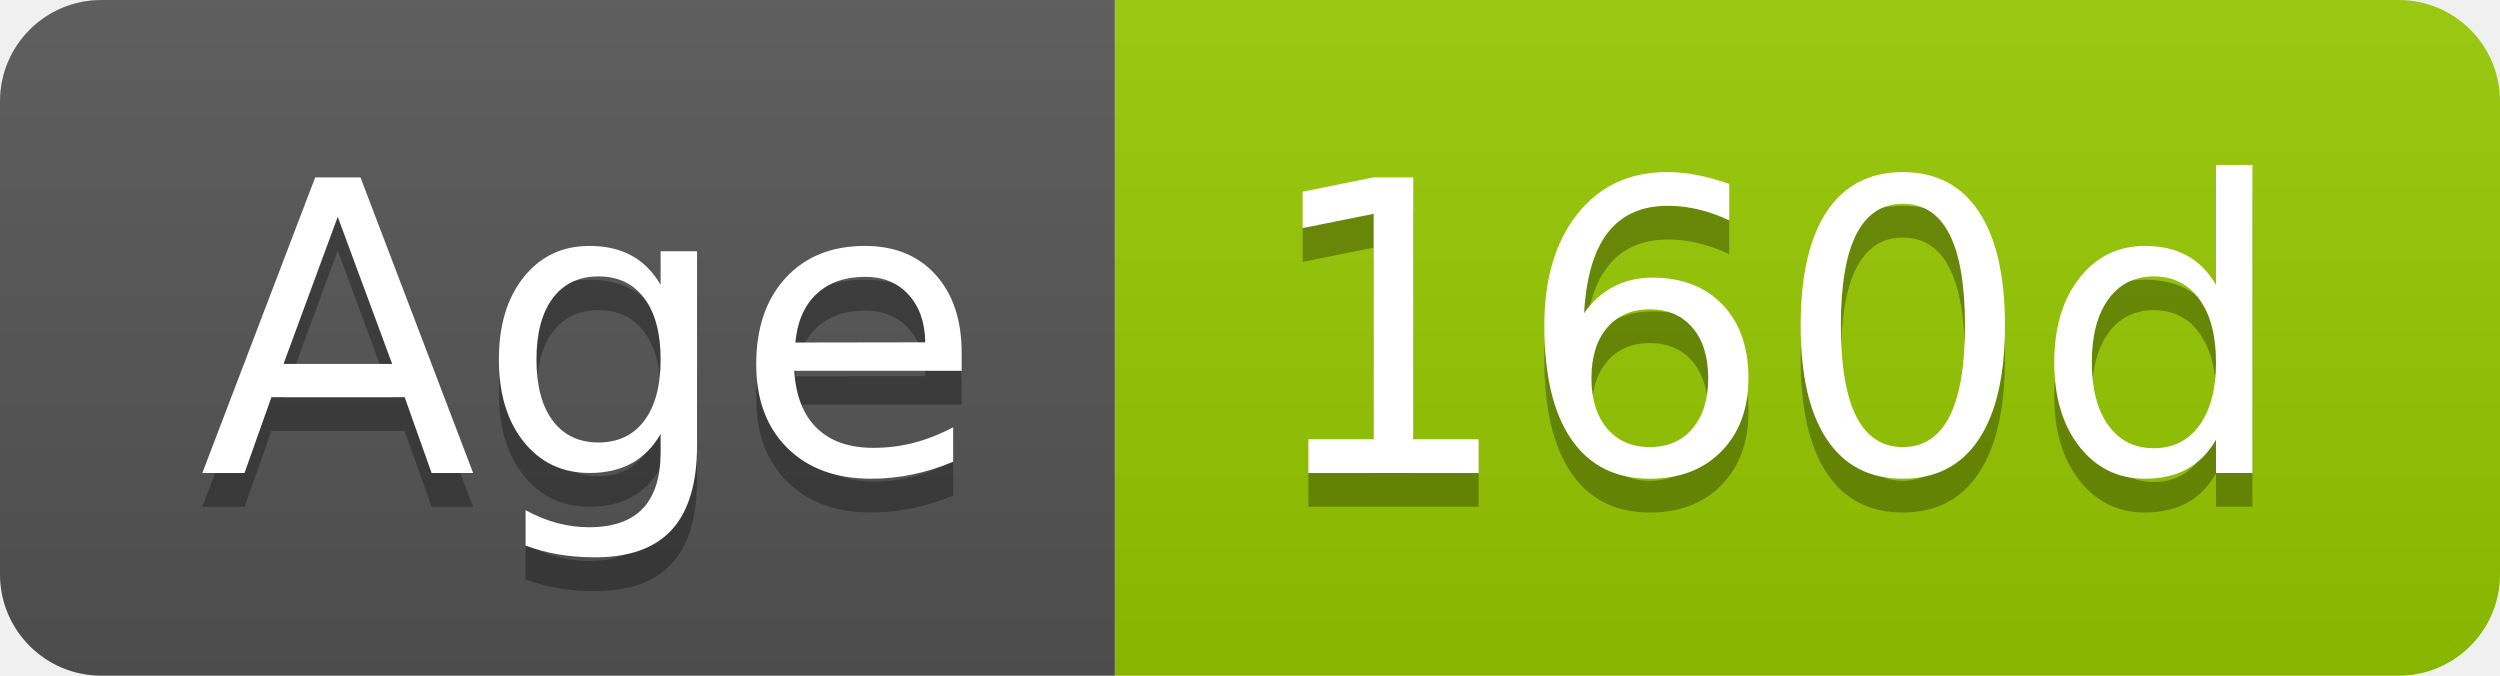
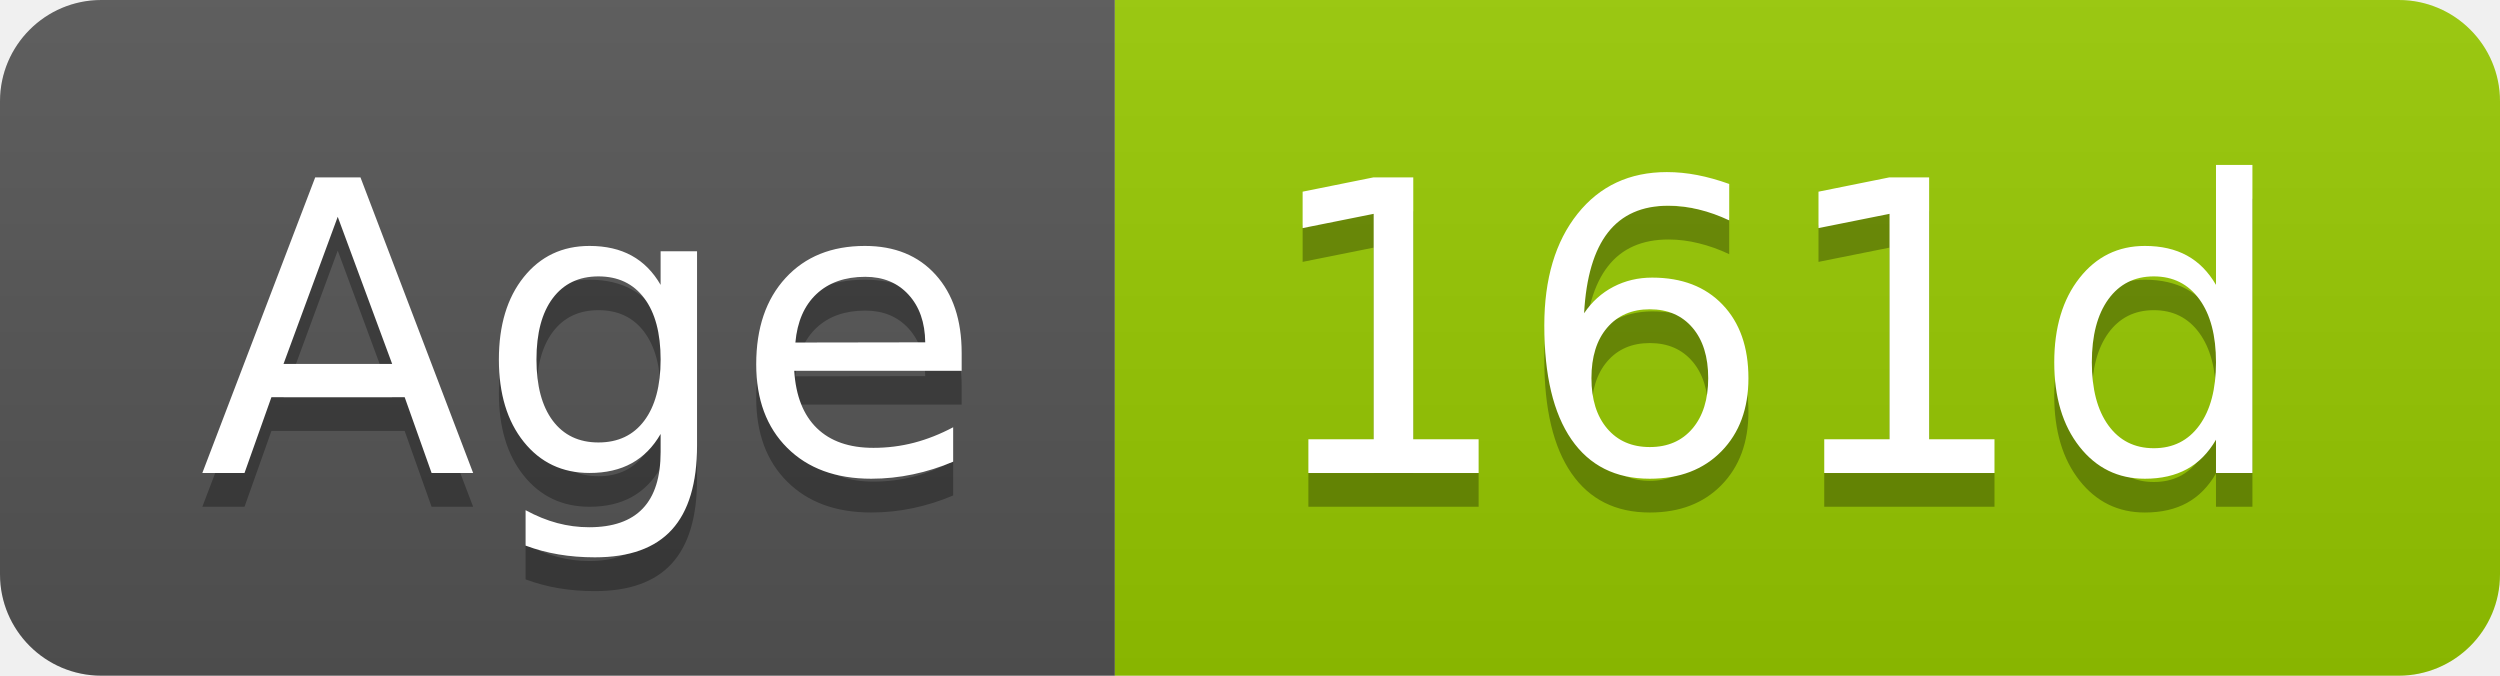
- <svg xmlns="http://www.w3.org/2000/svg" width="74" height="20" role="img" aria-label="Age: 160d">
+ <svg xmlns="http://www.w3.org/2000/svg" width="74" height="20" role="img" aria-label="Age: 161d">
  <linearGradient id="s" x2="0" y2="100%">
    <stop offset="0" stop-color="#bbb" stop-opacity=".1" />
    <stop offset="1" stop-opacity=".1" />
  </linearGradient>
  <clipPath id="r">
    <rect width="74" height="20" rx="3" fill="#fff" />
  </clipPath>
  <g clip-path="url(#r)">
    <rect width="33" height="20" fill="#555" />
    <rect x="33" width="41" height="20" fill="#97ca00" />
    <rect width="74" height="20" fill="url(#s)" />
  </g>
  <g fill="#fff" text-anchor="middle" font-family="Verdana,Geneva,DejaVu Sans,sans-serif" text-rendering="geometricPrecision" font-size="120">
    <text aria-hidden="true" x="175" y="150" fill="#010101" fill-opacity=".3" transform="scale(.1)" textLength="228">Age</text>
    <text x="175" y="140" transform="scale(.1)" fill="#fff" textLength="228">Age</text>
-     <text aria-hidden="true" x="525" y="150" fill="#010101" fill-opacity=".3" transform="scale(.1)" textLength="304">160d</text>
-     <text x="525" y="140" transform="scale(.1)" fill="#fff" textLength="304">160d</text>
+     <text aria-hidden="true" x="525" y="150" fill="#010101" fill-opacity=".3" transform="scale(.1)" textLength="304">161d</text>
+     <text x="525" y="140" transform="scale(.1)" fill="#fff" textLength="304">161d</text>
  </g>
</svg>
